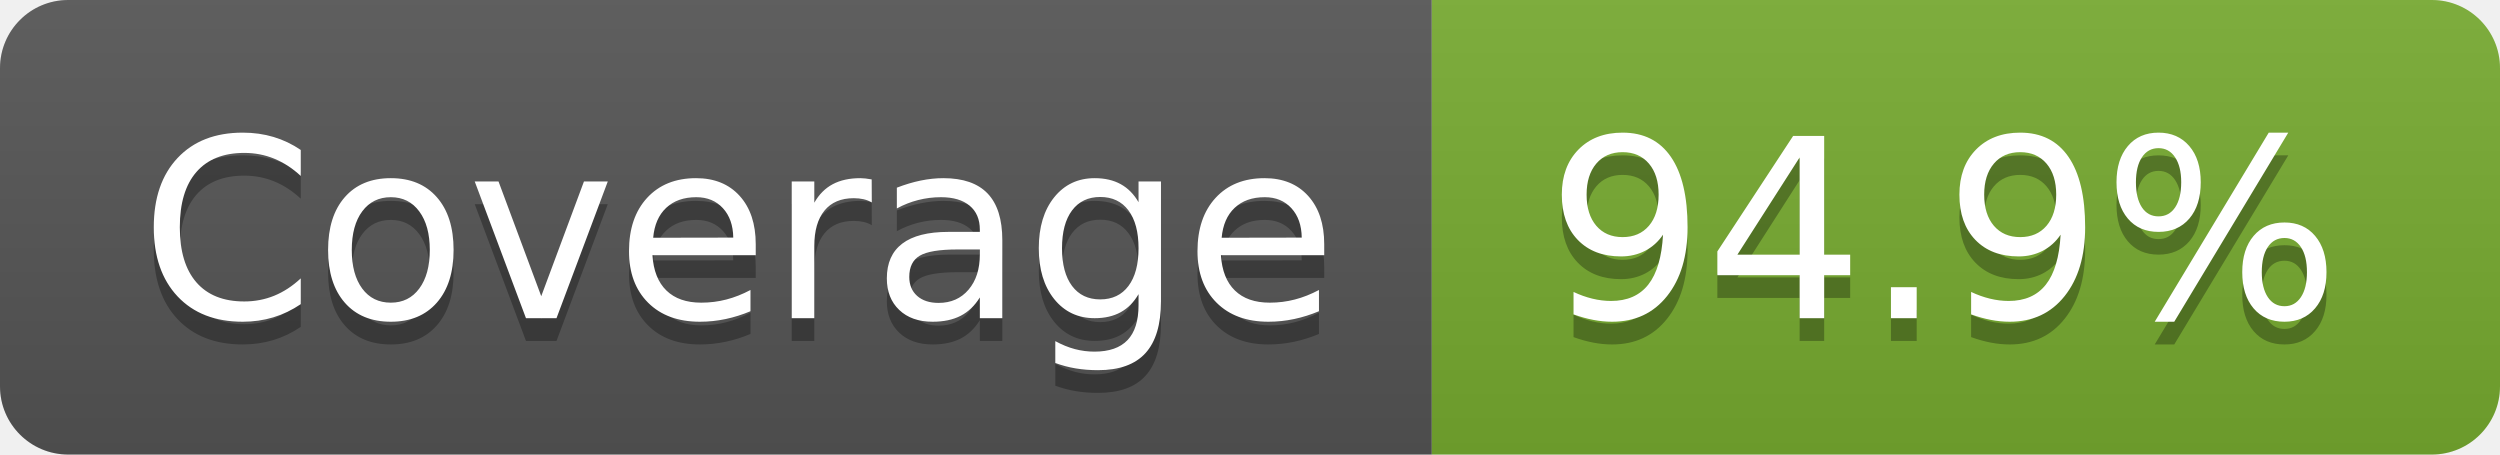
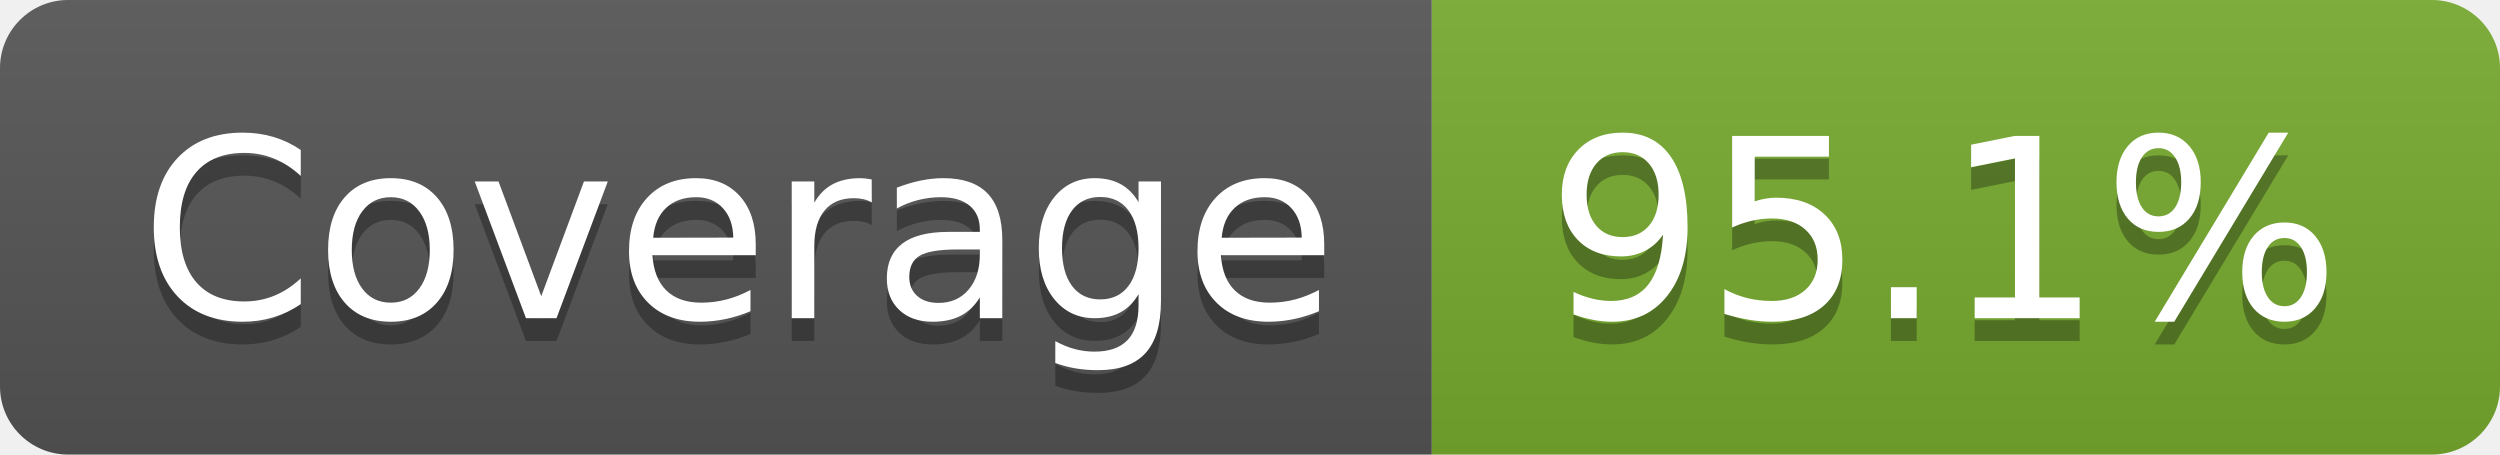
- <svg xmlns="http://www.w3.org/2000/svg" width="110" height="20" role="img" aria-label="Coverage: 94.9%">
+ <svg xmlns="http://www.w3.org/2000/svg" width="110" height="20" role="img" aria-label="Coverage: 95.1%">
  <linearGradient id="s" x2="0" y2="100%">
    <stop offset="0" stop-color="#bbb" stop-opacity=".1" />
    <stop offset="1" stop-opacity=".1" />
  </linearGradient>
  <clipPath id="r">
    <rect width="110" height="20" rx="3" fill="#fff" />
  </clipPath>
  <g clip-path="url(#r)">
    <rect width="63" height="20" fill="#555" />
    <rect x="63" width="47" height="20" fill="#77ac30" />
    <rect width="110" height="20" fill="url(#s)" />
  </g>
  <g fill="#fff" text-anchor="middle" font-family="Verdana,Geneva,DejaVu Sans,sans-serif" text-rendering="geometricPrecision" font-size="110">
    <text aria-hidden="true" x="325" y="150" fill="#010101" fill-opacity=".3" transform="scale(.1)" textLength="530">Coverage</text>
    <text x="325" y="140" transform="scale(.1)" fill="#fff" textLength="530">Coverage</text>
-     <text aria-hidden="true" x="855" y="150" fill="#010101" fill-opacity=".3" transform="scale(.1)" textLength="370">94.9%</text>
-     <text x="855" y="140" transform="scale(.1)" fill="#fff" textLength="370">94.9%</text>
+     <text aria-hidden="true" x="855" y="150" fill="#010101" fill-opacity=".3" transform="scale(.1)" textLength="370">95.1%</text>
+     <text x="855" y="140" transform="scale(.1)" fill="#fff" textLength="370">95.1%</text>
  </g>
</svg>
